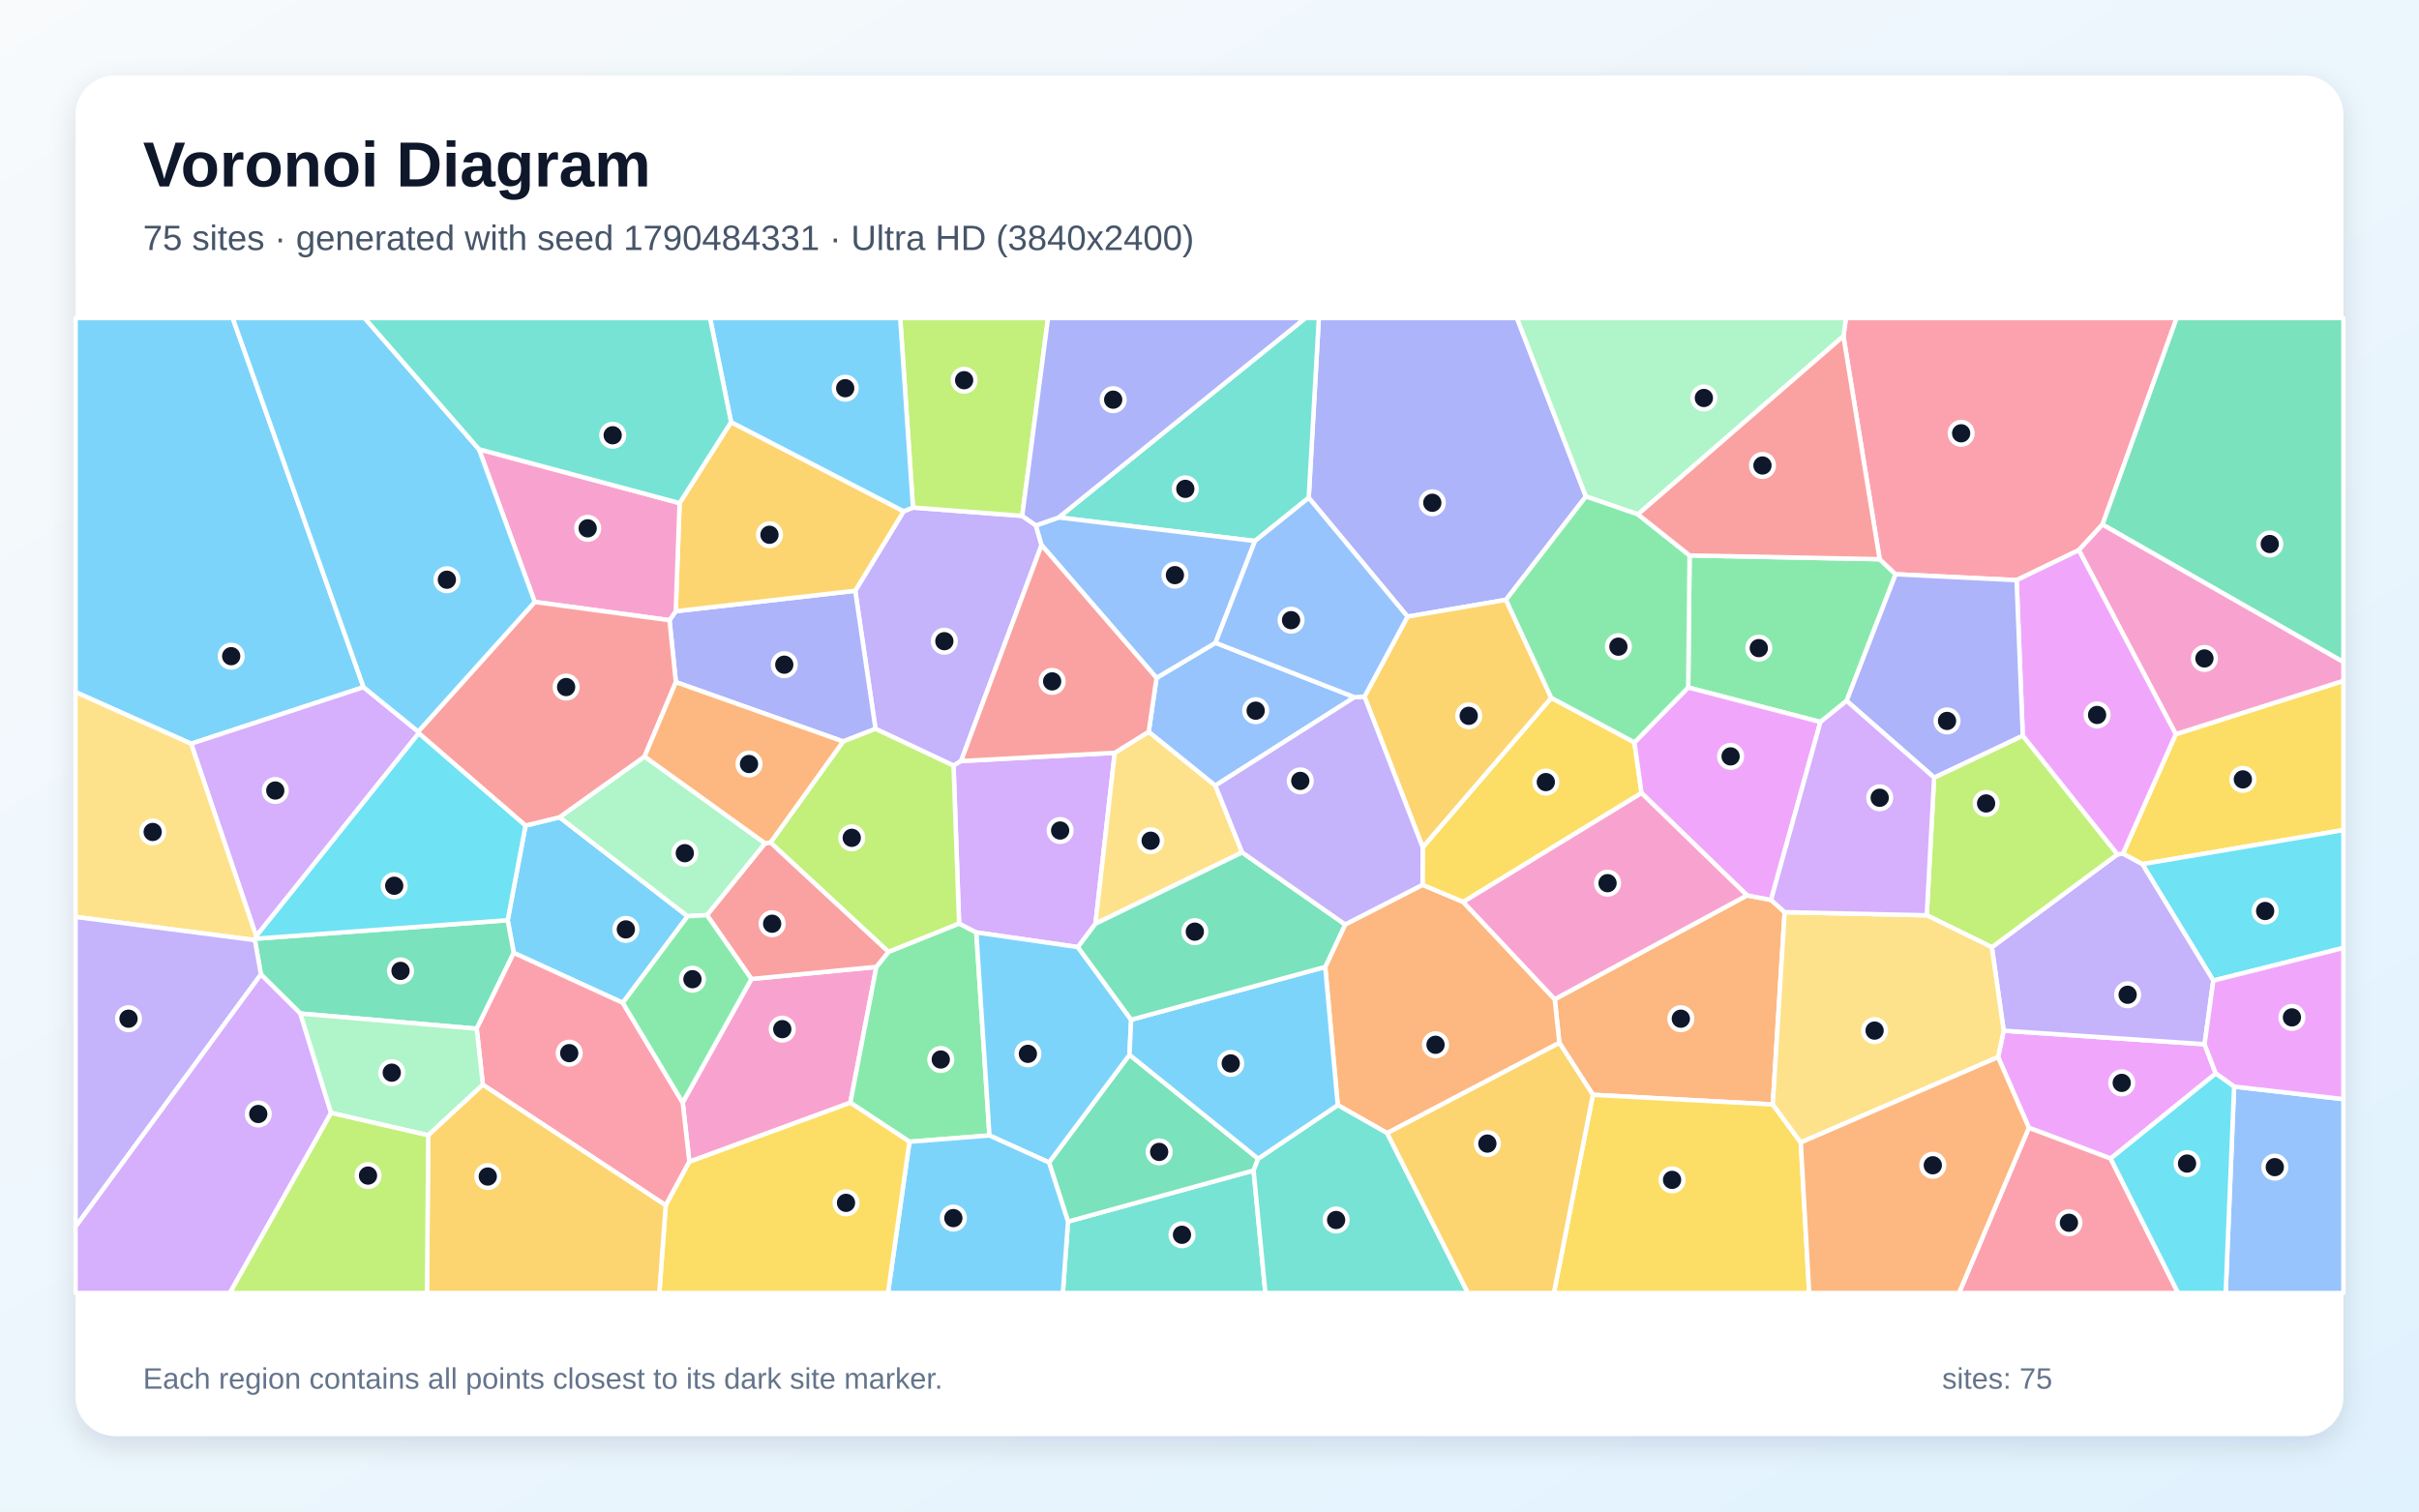
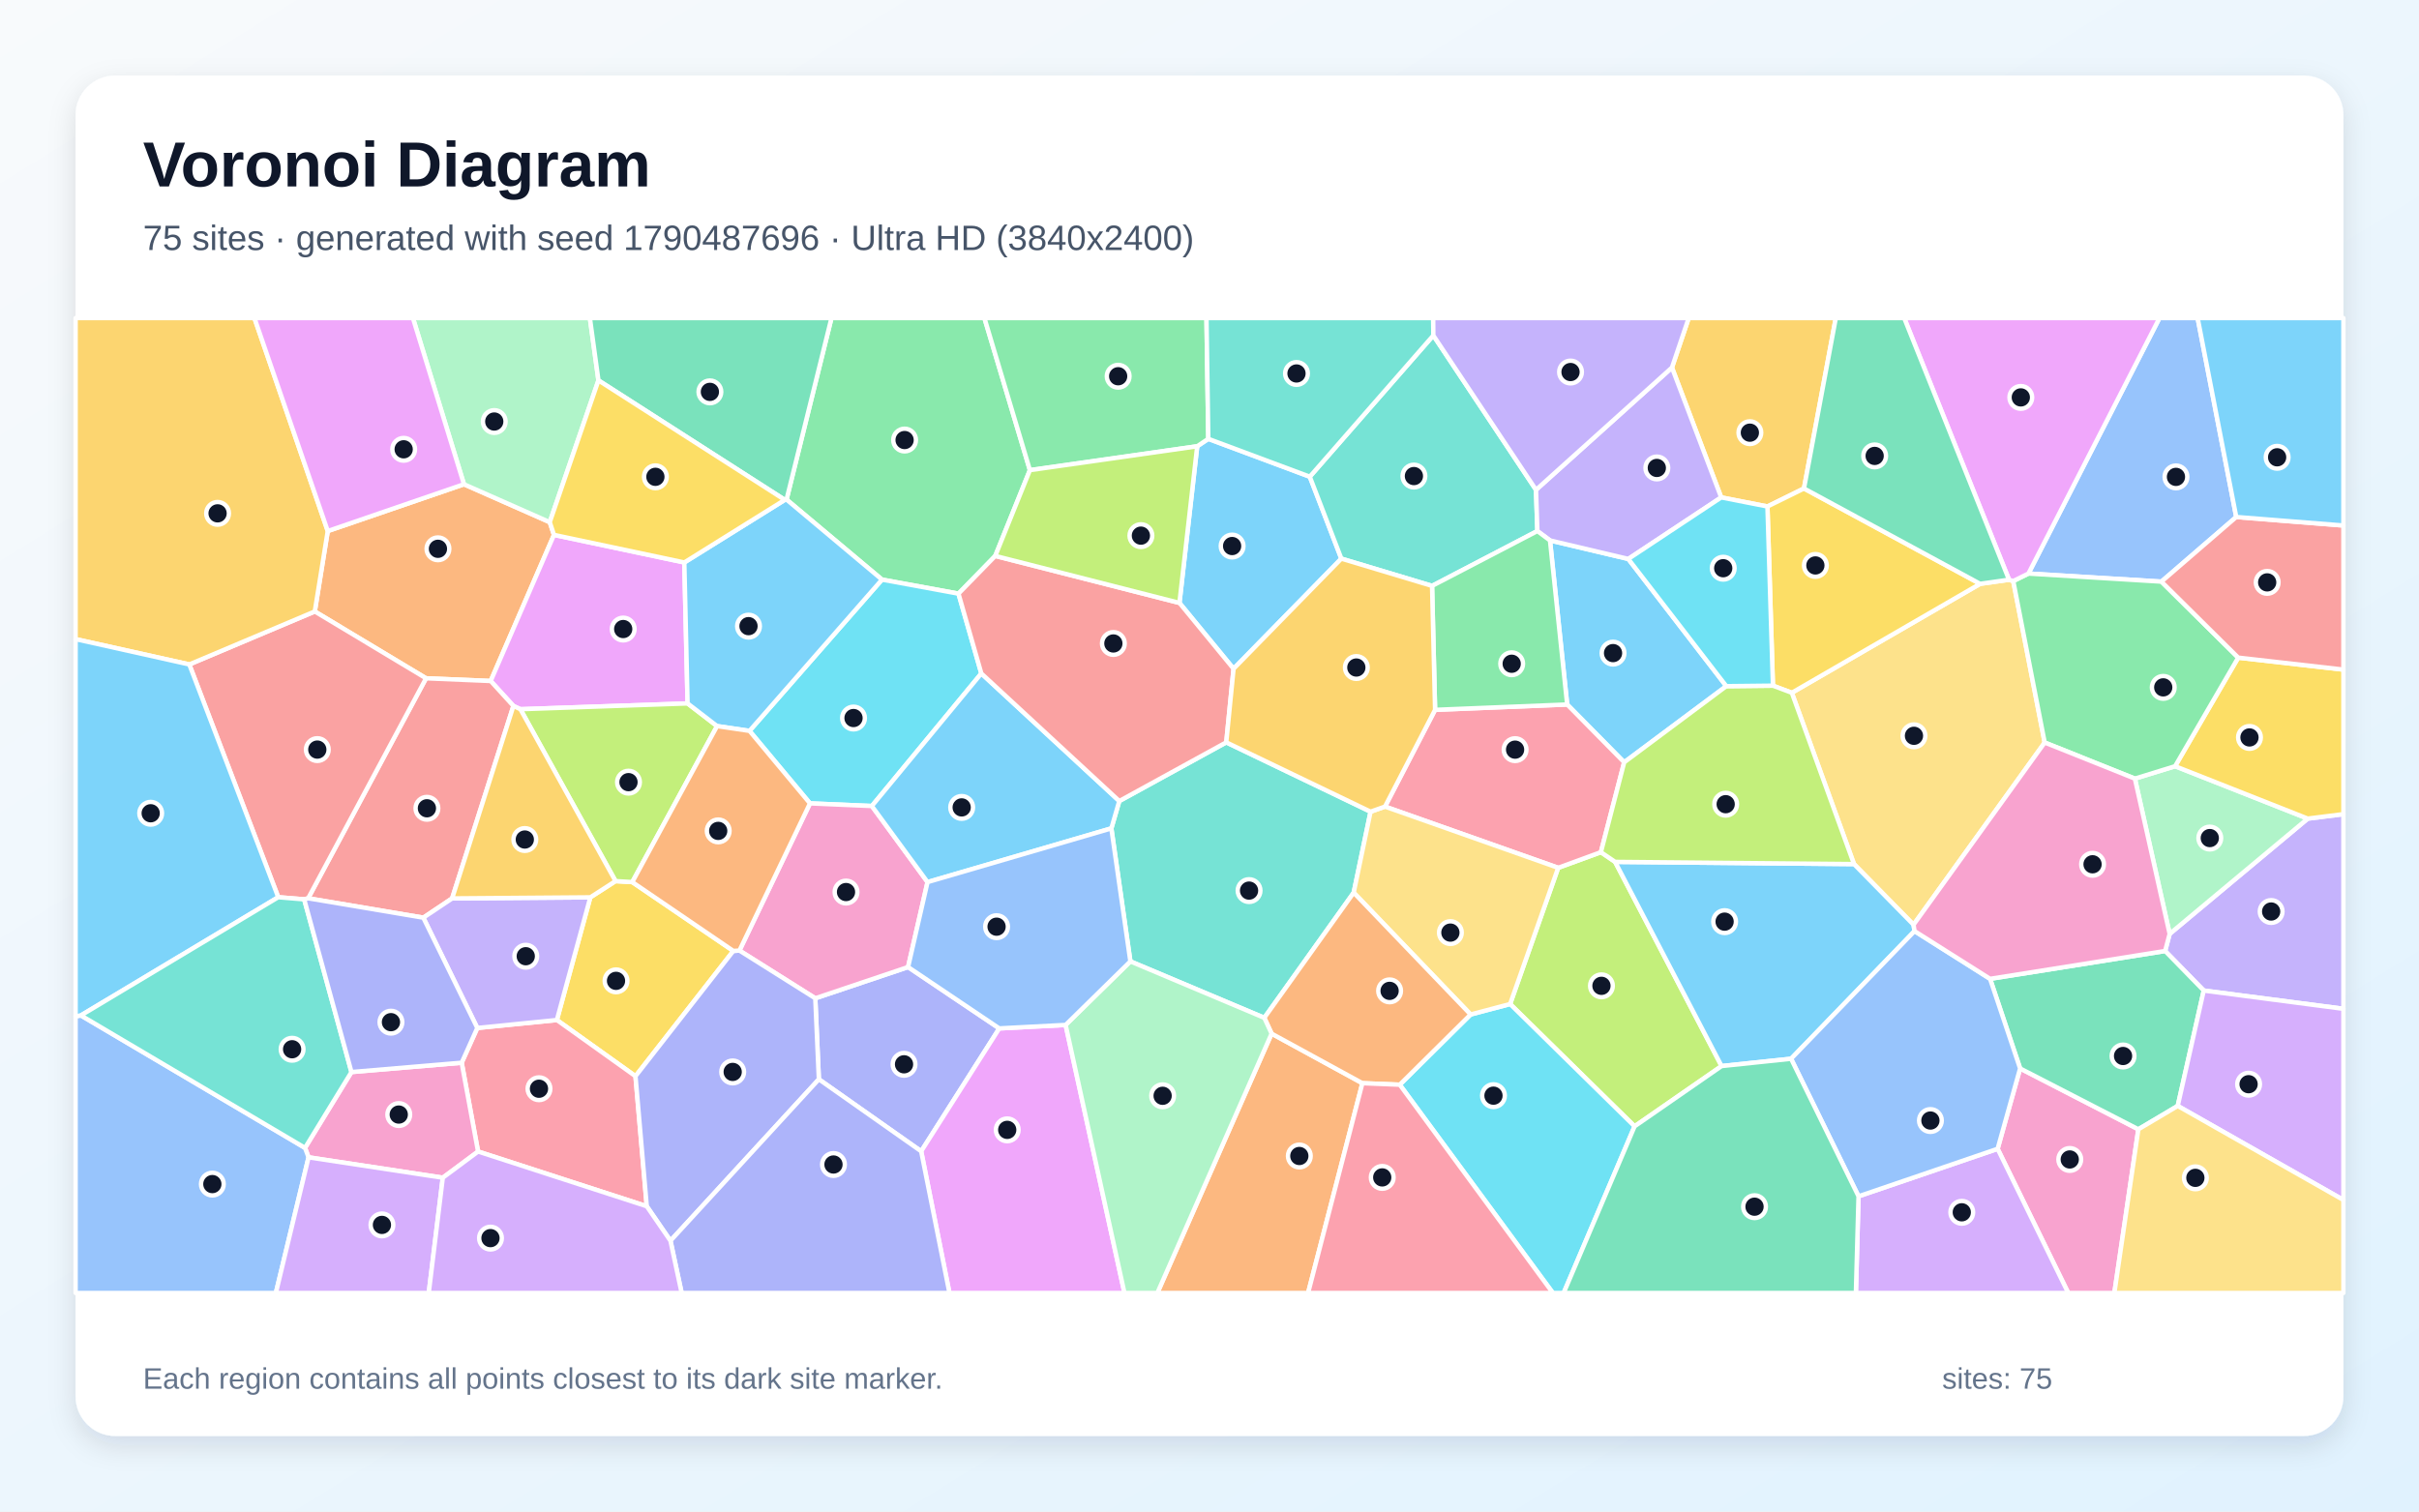
<svg xmlns="http://www.w3.org/2000/svg" width="3840" height="2400" viewBox="0 0 3840 2400" role="img" aria-labelledby="title description">
  <defs>
    <linearGradient id="background" x1="0" y1="0" x2="1" y2="1">
      <stop stop-color="#F8FAFC" />
      <stop offset="1" stop-color="#E0F2FE" />
    </linearGradient>
    <filter id="shadow" x="-5%" y="-5%" width="110%" height="110%">
      <feDropShadow dx="0" dy="15" stdDeviation="22" flood-color="#0F172A" flood-opacity=".12" />
    </filter>
  </defs>
  <rect width="3840" height="2400" fill="url(#background)" />
  <rect x="120" y="120" width="3600" height="2160" rx="63" fill="#FFFFFF" filter="url(#shadow)" />
  <g font-family="Arial, sans-serif">
    <text x="227" y="296" font-size="101" font-weight="700" fill="#0F172A">Voronoi Diagram</text>
-     <text x="227" y="397" font-size="56" fill="#475569">75 sites · generated with seed 1790484331 · Ultra HD (3840x2400)</text>
+     <text x="227" y="397" font-size="56" fill="#475569">75 sites · generated with seed 1790487696 · Ultra HD (3840x2400)</text>
  </g>
  <g stroke="#FFFFFF" stroke-width="7" stroke-linejoin="round">
-     <polygon points="988.6,1592.3 815.5,1513.0 805.9,1461.1 834.2,1310.9 888.2,1297.6 1091.6,1454.8" fill="#38BDF8" fill-opacity="0.65" />
-     <polygon points="1449.3,805.9 1622.7,819.1 1644.5,834.3 1653.4,865.5 1525.6,1208.4 1513.7,1215.7 1389.8,1157.3 1357.6,938.0 1434.5,811.8" fill="#A78BFA" fill-opacity="0.65" />
-     <polygon points="1094.3,1844.7 1083.7,1750.6 1192.8,1554.4 1391.2,1535.2 1349.9,1750.9" fill="#F472B6" fill-opacity="0.65" />
-     <polygon points="2833.0,1448.3 2814.2,1753.7 2528.6,1738.3 2475.4,1655.9 2468.0,1586.6 2773.3,1421.7 2811.4,1428.9" fill="#FB923C" fill-opacity="0.65" />
-     <polygon points="3400.8,1372.1 3369.9,1355.5 3453.9,1165.7 3720.0,1081.0 3720.0,1318.0" fill="#FACC15" fill-opacity="0.65" />
-     <polygon points="1443.7,1812.9 1349.9,1750.9 1391.2,1535.2 1410.5,1511.2 1522.5,1466.3 1549.8,1480.5 1570.7,1802.9" fill="#4ADE80" fill-opacity="0.65" />
-     <polygon points="1695.4,1939.6 1990.0,1858.5 2008.7,2053.0 1687.2,2053.0" fill="#2DD4BF" fill-opacity="0.65" />
-     <polygon points="3546.5,1725.3 3720.0,1745.2 3720.0,2053.0 3533.1,2053.0" fill="#60A5FA" fill-opacity="0.65" />
-     <polygon points="3350.5,1839.6 3220.7,1790.7 3171.8,1678.5 3180.7,1636.5 3499.6,1658.0 3517.4,1704.5" fill="#E879F9" fill-opacity="0.65" />
-     <polygon points="1997.2,1839.8 1990.0,1858.5 1695.4,1939.6 1665.2,1845.8 1793.0,1674.8" fill="#34D399" fill-opacity="0.65" />
-     <polygon points="1223.2,1337.6 1410.5,1511.2 1391.2,1535.2 1192.8,1554.4 1122.2,1453.0 1214.4,1338.9" fill="#F87171" fill-opacity="0.65" />
-     <polygon points="1338.4,1177.3 1072.9,1083.1 1062.8,984.8 1072.7,970.5 1357.6,938.0 1389.8,1157.3" fill="#818CF8" fill-opacity="0.65" />
-     <polygon points="1160.5,670.2 1434.5,811.8 1357.6,938.0 1072.7,970.5 1078.8,798.8" fill="#FBBF24" fill-opacity="0.65" />
-     <polygon points="1622.7,819.1 1449.3,805.9 1429.0,505.0 1663.7,505.0" fill="#A3E635" fill-opacity="0.65" />
-     <polygon points="1769.6,1195.3 1739.0,1466.7 1711.1,1503.8 1549.8,1480.5 1522.5,1466.3 1513.7,1215.7 1525.6,1208.4" fill="#C084FC" fill-opacity="0.65" />
-     <polygon points="3220.7,1790.7 3350.5,1839.6 3457.6,2053.0 3109.8,2053.0" fill="#FB7185" fill-opacity="0.65" />
-     <polygon points="3513.5,1557.0 3400.8,1372.1 3720.0,1318.0 3720.0,1505.1" fill="#22D3EE" fill-opacity="0.65" />
-     <polygon points="1023.2,1201.2 1214.4,1338.9 1122.2,1453.0 1091.6,1454.8 888.2,1297.6" fill="#86EFAC" fill-opacity="0.65" />
-     <polygon points="1823.5,1161.9 1929.3,1247.3 1971.8,1353.5 1739.0,1466.7 1769.6,1195.3" fill="#FCD34D" fill-opacity="0.65" />
-     <polygon points="1711.1,1503.8 1795.6,1619.1 1793.0,1674.8 1665.2,1845.8 1570.7,1802.9 1549.8,1480.5" fill="#38BDF8" fill-opacity="0.65" />
-     <polygon points="577.1,1091.1 303.4,1180.9 120.0,1099.0 120.0,505.0 369.4,505.0" fill="#38BDF8" fill-opacity="0.65" />
-     <polygon points="3499.6,1658.0 3180.7,1636.5 3161.9,1504.0 3361.3,1356.5 3369.9,1355.5 3400.8,1372.1 3513.5,1557.0" fill="#A78BFA" fill-opacity="0.65" />
-     <polygon points="1078.8,798.8 1072.7,970.5 1062.8,984.8 848.9,955.8 760.3,713.3" fill="#F472B6" fill-opacity="0.65" />
-     <polygon points="2202.0,1799.2 2123.6,1754.7 2103.7,1535.3 2135.4,1467.9 2258.2,1404.9 2322.8,1432.1 2468.0,1586.6 2475.4,1655.9" fill="#FB923C" fill-opacity="0.65" />
-     <polygon points="2258.4,1345.3 2462.5,1108.0 2594.6,1178.8 2605.8,1259.2 2322.8,1432.1 2258.2,1404.9" fill="#FACC15" fill-opacity="0.65" />
-     <polygon points="2682.1,881.9 2983.8,887.9 3009.2,911.8 2931.4,1112.8 2889.8,1146.4 2679.9,1091.6" fill="#4ADE80" fill-opacity="0.65" />
-     <polygon points="1990.0,1858.5 1997.2,1839.8 2123.6,1754.7 2202.0,1799.2 2330.2,2053.0 2008.7,2053.0" fill="#2DD4BF" fill-opacity="0.65" />
-     <polygon points="1835.9,1076.4 1929.5,1020.6 2150.1,1107.0 1929.3,1247.3 1823.5,1161.9" fill="#60A5FA" fill-opacity="0.65" />
-     <polygon points="2679.9,1091.6 2889.8,1146.4 2811.4,1428.9 2773.3,1421.7 2605.8,1259.2 2594.6,1178.8" fill="#E879F9" fill-opacity="0.65" />
-     <polygon points="756.7,1633.4 476.8,1609.3 414.2,1547.2 404.6,1492.7 405.8,1490.5 805.9,1461.1 815.5,1513.0" fill="#34D399" fill-opacity="0.65" />
-     <polygon points="848.9,955.8 1062.8,984.8 1072.9,1083.1 1023.2,1201.2 888.2,1297.6 834.2,1310.9 664.7,1164.3 663.8,1161.6" fill="#F87171" fill-opacity="0.65" />
-     <polygon points="2517.5,788.3 2390.6,952.4 2234.4,979.1 2077.5,790.4 2093.6,505.0 2408.1,505.0" fill="#818CF8" fill-opacity="0.65" />
-     <polygon points="2234.4,979.1 2390.6,952.4 2462.5,1108.0 2258.4,1345.3 2166.0,1106.1" fill="#FBBF24" fill-opacity="0.65" />
-     <polygon points="1522.5,1466.3 1410.5,1511.2 1223.2,1337.6 1338.4,1177.3 1389.8,1157.3 1513.7,1215.7" fill="#A3E635" fill-opacity="0.65" />
-     <polygon points="663.8,1161.6 664.7,1164.3 406.7,1486.5 303.4,1180.9 577.1,1091.1" fill="#C084FC" fill-opacity="0.65" />
-     <polygon points="3337.7,832.7 3300.0,873.5 3201.2,921.2 3009.2,911.8 2983.8,887.9 2926.3,533.7 2930.3,505.0 3455.3,505.0" fill="#FB7185" fill-opacity="0.65" />
-     <polygon points="405.8,1490.5 406.7,1486.5 664.7,1164.3 834.2,1310.9 805.9,1461.1" fill="#22D3EE" fill-opacity="0.65" />
-     <polygon points="2926.3,533.7 2600.1,816.7 2517.5,788.3 2408.1,505.0 2930.3,505.0" fill="#86EFAC" fill-opacity="0.65" />
-     <polygon points="406.7,1486.5 405.8,1490.5 404.6,1492.7 120.0,1455.9 120.0,1099.0 303.4,1180.9" fill="#FCD34D" fill-opacity="0.65" />
-     <polygon points="2103.7,1535.3 2123.6,1754.7 1997.2,1839.8 1793.0,1674.8 1795.6,1619.1" fill="#38BDF8" fill-opacity="0.65" />
-     <polygon points="760.3,713.3 848.9,955.8 663.8,1161.6 577.1,1091.1 369.4,505.0 578.8,505.0" fill="#38BDF8" fill-opacity="0.65" />
-     <polygon points="120.0,1947.8 120.0,1455.9 404.6,1492.7 414.2,1547.2" fill="#A78BFA" fill-opacity="0.65" />
-     <polygon points="3453.9,1165.7 3300.0,873.5 3337.7,832.7 3720.0,1051.0 3720.0,1081.0" fill="#F472B6" fill-opacity="0.65" />
-     <polygon points="1023.2,1201.2 1072.9,1083.1 1338.4,1177.3 1223.2,1337.6 1214.4,1338.9" fill="#FB923C" fill-opacity="0.65" />
-     <polygon points="2528.6,1738.3 2814.2,1753.7 2858.6,1814.0 2872.0,2053.0 2466.7,2053.0" fill="#FACC15" fill-opacity="0.65" />
-     <polygon points="2390.6,952.4 2517.5,788.3 2600.1,816.7 2682.1,881.9 2679.9,1091.6 2594.6,1178.8 2462.5,1108.0" fill="#4ADE80" fill-opacity="0.65" />
-     <polygon points="2077.5,790.4 1992.2,859.0 1680.6,821.6 2072.2,505.0 2093.6,505.0" fill="#2DD4BF" fill-opacity="0.65" />
-     <polygon points="1680.6,821.6 1992.2,859.0 1929.5,1020.6 1835.9,1076.4 1653.4,865.5 1644.5,834.3" fill="#60A5FA" fill-opacity="0.65" />
-     <polygon points="3546.5,1725.3 3517.4,1704.5 3499.6,1658.0 3513.5,1557.0 3720.0,1505.1 3720.0,1745.2" fill="#E879F9" fill-opacity="0.65" />
-     <polygon points="2135.4,1467.9 2103.7,1535.3 1795.6,1619.1 1711.1,1503.8 1739.0,1466.7 1971.8,1353.5" fill="#34D399" fill-opacity="0.65" />
-     <polygon points="1835.9,1076.4 1823.5,1161.9 1769.6,1195.3 1525.6,1208.4 1653.4,865.5" fill="#F87171" fill-opacity="0.65" />
-     <polygon points="1680.6,821.6 1644.5,834.3 1622.7,819.1 1663.7,505.0 2072.2,505.0" fill="#818CF8" fill-opacity="0.65" />
-     <polygon points="2202.0,1799.2 2475.4,1655.9 2528.6,1738.3 2466.7,2053.0 2330.2,2053.0" fill="#FBBF24" fill-opacity="0.65" />
-     <polygon points="3070.3,1234.6 3211.0,1168.0 3361.3,1356.5 3161.9,1504.0 3058.6,1453.3" fill="#A3E635" fill-opacity="0.65" />
-     <polygon points="120.0,1947.8 414.2,1547.2 476.8,1609.3 525.6,1767.1 364.9,2053.0 120.0,2053.0" fill="#C084FC" fill-opacity="0.65" />
-     <polygon points="766.5,1722.4 756.7,1633.4 815.5,1513.0 988.6,1592.3 1083.7,1750.6 1094.3,1844.7 1056.8,1913.9" fill="#FB7185" fill-opacity="0.65" />
-     <polygon points="3350.5,1839.6 3517.4,1704.5 3546.5,1725.3 3533.1,2053.0 3457.6,2053.0" fill="#22D3EE" fill-opacity="0.65" />
-     <polygon points="679.8,1802.6 525.6,1767.1 476.8,1609.3 756.7,1633.4 766.5,1722.4" fill="#86EFAC" fill-opacity="0.65" />
-     <polygon points="2858.6,1814.0 2814.2,1753.7 2833.0,1448.3 3058.6,1453.3 3161.9,1504.0 3180.7,1636.5 3171.8,1678.5" fill="#FCD34D" fill-opacity="0.65" />
-     <polygon points="1449.3,805.9 1434.5,811.8 1160.5,670.2 1127.1,505.0 1429.0,505.0" fill="#38BDF8" fill-opacity="0.65" />
-     <polygon points="1443.7,1812.9 1570.7,1802.9 1665.2,1845.8 1695.4,1939.6 1687.2,2053.0 1409.6,2053.0" fill="#38BDF8" fill-opacity="0.65" />
-     <polygon points="2150.1,1107.0 2166.0,1106.1 2258.4,1345.3 2258.2,1404.9 2135.4,1467.9 1971.8,1353.5 1929.3,1247.3" fill="#A78BFA" fill-opacity="0.65" />
-     <polygon points="2605.8,1259.2 2773.3,1421.7 2468.0,1586.6 2322.8,1432.1" fill="#F472B6" fill-opacity="0.65" />
-     <polygon points="2858.6,1814.0 3171.8,1678.5 3220.7,1790.7 3109.8,2053.0 2872.0,2053.0" fill="#FB923C" fill-opacity="0.65" />
-     <polygon points="1056.8,1913.9 1094.3,1844.7 1349.9,1750.9 1443.7,1812.9 1409.6,2053.0 1046.6,2053.0" fill="#FACC15" fill-opacity="0.65" />
-     <polygon points="988.6,1592.3 1091.6,1454.8 1122.2,1453.0 1192.8,1554.4 1083.7,1750.6" fill="#4ADE80" fill-opacity="0.65" />
-     <polygon points="1160.5,670.2 1078.8,798.8 760.3,713.3 578.8,505.0 1127.1,505.0" fill="#2DD4BF" fill-opacity="0.65" />
-     <polygon points="1992.2,859.0 2077.5,790.4 2234.4,979.1 2166.0,1106.1 2150.1,1107.0 1929.5,1020.6" fill="#60A5FA" fill-opacity="0.65" />
-     <polygon points="3201.2,921.2 3300.0,873.5 3453.9,1165.7 3369.9,1355.5 3361.3,1356.5 3211.0,1168.0" fill="#E879F9" fill-opacity="0.65" />
-     <polygon points="3337.7,832.7 3455.3,505.0 3720.0,505.0 3720.0,1051.0" fill="#34D399" fill-opacity="0.65" />
-     <polygon points="2600.1,816.7 2926.3,533.7 2983.8,887.9 2682.1,881.9" fill="#F87171" fill-opacity="0.65" />
-     <polygon points="3201.2,921.2 3211.0,1168.0 3070.3,1234.6 2931.4,1112.8 3009.2,911.8" fill="#818CF8" fill-opacity="0.65" />
-     <polygon points="679.8,1802.6 766.5,1722.4 1056.8,1913.9 1046.6,2053.0 677.8,2053.0" fill="#FBBF24" fill-opacity="0.65" />
-     <polygon points="525.6,1767.1 679.8,1802.6 677.8,2053.0 364.9,2053.0" fill="#A3E635" fill-opacity="0.65" />
-     <polygon points="2889.8,1146.4 2931.4,1112.8 3070.3,1234.6 3058.6,1453.3 2833.0,1448.3 2811.4,1428.9" fill="#C084FC" fill-opacity="0.65" />
+     <polygon points="2079.2,756.9 2129.3,887.0 1958.2,1061.9 1872.3,957.3 1900.5,708.6 1918.1,696.8" fill="#38BDF8" fill-opacity="0.65" />
+     <polygon points="3498.3,1572.8 3437.0,1510.0 3444.2,1482.8 3663.4,1299.8 3720.0,1292.7 3720.0,1601.8" fill="#A78BFA" fill-opacity="0.65" />
+     <polygon points="3171.1,1824.1 3206.8,1696.5 3394.5,1793.1 3356.4,2053.0 3283.2,2053.0" fill="#F472B6" fill-opacity="0.65" />
+     <polygon points="520.3,843.2 736.5,768.9 872.7,829.1 879.4,849.3 778.9,1081.3 676.3,1077.0 499.7,970.9" fill="#FB923C" fill-opacity="0.65" />
+     <polygon points="1164.1,1509.9 1008.8,1708.8 884.0,1619.6 937.1,1424.8 977.1,1399.0 1003.7,1400.6" fill="#FACC15" fill-opacity="0.65" />
+     <polygon points="1579.9,882.7 1521.5,942.6 1400.1,920.3 1248.6,793.2 1319.9,505.0 1562.7,505.0 1634.9,746.5" fill="#4ADE80" fill-opacity="0.65" />
+     <polygon points="2175.7,1288.8 2148.9,1417.3 2007.0,1616.1 1794.4,1526.5 1764.2,1315.3 1776.8,1271.9 1946.6,1178.7" fill="#2DD4BF" fill-opacity="0.65" />
+     <polygon points="3549.9,820.9 3431.1,923.5 3220.0,910.7 3428.0,505.0 3488.6,505.0" fill="#60A5FA" fill-opacity="0.65" />
+     <polygon points="1086.3,893.1 1091.5,1116.9 826.1,1126.1 815.0,1120.9 778.9,1081.3 879.4,849.3" fill="#E879F9" fill-opacity="0.65" />
+     <polygon points="3457.0,1756.0 3394.5,1793.1 3206.8,1696.5 3159.1,1554.2 3437.0,1510.0 3498.3,1572.8" fill="#34D399" fill-opacity="0.65" />
+     <polygon points="717.7,1426.5 672.0,1457.1 489.2,1426.3 676.3,1077.0 778.9,1081.3 815.0,1120.9" fill="#F87171" fill-opacity="0.65" />
+     <polygon points="1299.9,1713.7 1294.2,1585.1 1441.5,1535.5 1586.3,1632.9 1462.3,1828.0" fill="#818CF8" fill-opacity="0.65" />
+     <polygon points="2863.7,775.6 2805.7,804.2 2732.3,789.8 2654.1,583.6 2680.7,505.0 2914.2,505.0" fill="#FBBF24" fill-opacity="0.65" />
+     <polygon points="2594.8,1788.4 2397.2,1594.2 2473.5,1377.9 2541.3,1353.1 2563.9,1368.5 2732.9,1692.7" fill="#A3E635" fill-opacity="0.65" />
+     <polygon points="2950.3,1899.5 3171.1,1824.1 3283.2,2053.0 2946.1,2053.0" fill="#C084FC" fill-opacity="0.65" />
+     <polygon points="758.9,1828.4 732.9,1687.4 757.7,1632.2 884.0,1619.6 1008.8,1708.8 1026.7,1915.3" fill="#FB7185" fill-opacity="0.65" />
+     <polygon points="1557.8,1069.3 1384.0,1279.8 1285.8,1275.6 1189.8,1160.5 1400.1,920.3 1521.5,942.6" fill="#22D3EE" fill-opacity="0.65" />
+     <polygon points="950.0,604.0 872.7,829.1 736.5,768.9 655.5,505.0 936.4,505.0" fill="#86EFAC" fill-opacity="0.65" />
+     <polygon points="3189.2,920.5 3195.9,922.6 3245.8,1179.0 3037.6,1468.3 2943.1,1372.0 2844.4,1100.0 3143.3,927.0" fill="#FCD34D" fill-opacity="0.65" />
+     <polygon points="2460.5,858.1 2584.8,887.5 2740.4,1089.5 2578.3,1210.4 2487.8,1118.6" fill="#38BDF8" fill-opacity="0.65" />
+     <polygon points="3039.2,1478.4 2843.2,1681.1 2732.9,1692.7 2563.9,1368.5 2943.1,1372.0 3037.6,1468.3" fill="#38BDF8" fill-opacity="0.65" />
+     <polygon points="757.7,1632.2 672.0,1457.1 717.7,1426.5 937.1,1424.8 884.0,1619.6" fill="#A78BFA" fill-opacity="0.65" />
+     <polygon points="1472.4,1400.6 1441.5,1535.5 1294.2,1585.1 1173.8,1509.3 1285.8,1275.6 1384.0,1279.8" fill="#F472B6" fill-opacity="0.65" />
+     <polygon points="2018.6,1641.2 2162.7,1719.9 2076.5,2053.0 1837.2,2053.0" fill="#FB923C" fill-opacity="0.65" />
+     <polygon points="3143.3,927.0 2844.4,1100.0 2814.4,1088.7 2805.7,804.2 2863.7,775.6" fill="#FACC15" fill-opacity="0.65" />
+     <polygon points="1918.1,696.8 1900.5,708.6 1634.9,746.5 1562.7,505.0 1915.2,505.0" fill="#4ADE80" fill-opacity="0.65" />
+     <polygon points="2438.3,777.8 2440.5,843.2 2273.3,930.3 2129.3,887.0 2079.2,756.9 2275.3,532.6" fill="#2DD4BF" fill-opacity="0.65" />
+     <polygon points="2950.3,1899.5 2843.2,1681.1 3039.2,1478.4 3159.1,1554.2 3206.8,1696.5 3171.1,1824.1" fill="#60A5FA" fill-opacity="0.65" />
+     <polygon points="1462.3,1828.0 1586.3,1632.9 1691.6,1627.4 1785.0,2053.0 1507.2,2053.0" fill="#E879F9" fill-opacity="0.65" />
+     <polygon points="1248.6,793.2 1245.8,793.7 950.0,604.0 936.4,505.0 1319.9,505.0" fill="#34D399" fill-opacity="0.65" />
+     <polygon points="482.9,1428.0 441.7,1424.6 300.5,1055.0 499.7,970.9 676.3,1077.0 489.2,1426.3" fill="#F87171" fill-opacity="0.65" />
+     <polygon points="1064.3,1970.1 1026.7,1915.3 1008.8,1708.8 1164.1,1509.9 1173.8,1509.3 1294.2,1585.1 1299.9,1713.7" fill="#818CF8" fill-opacity="0.65" />
+     <polygon points="300.5,1055.0 120.0,1014.8 120.0,505.0 403.9,505.0 520.3,843.2 499.7,970.9" fill="#FBBF24" fill-opacity="0.65" />
+     <polygon points="1138.3,1152.9 1003.7,1400.6 977.1,1399.0 826.1,1126.1 1091.5,1116.9" fill="#A3E635" fill-opacity="0.65" />
+     <polygon points="3457.0,1756.0 3498.3,1572.8 3720.0,1601.8 3720.0,1905.3" fill="#C084FC" fill-opacity="0.65" />
+     <polygon points="2278.1,1127.1 2487.8,1118.6 2578.3,1210.4 2541.3,1353.1 2473.5,1377.9 2198.6,1280.7" fill="#FB7185" fill-opacity="0.65" />
+     <polygon points="2222.0,1722.3 2334.5,1610.8 2397.2,1594.2 2594.8,1788.4 2482.2,2053.0 2465.1,2053.0" fill="#22D3EE" fill-opacity="0.65" />
+     <polygon points="3389.0,1236.3 3452.8,1216.6 3663.4,1299.8 3444.2,1482.8" fill="#86EFAC" fill-opacity="0.65" />
+     <polygon points="2334.5,1610.8 2148.9,1417.3 2175.7,1288.8 2198.6,1280.7 2473.5,1377.9 2397.2,1594.2" fill="#FCD34D" fill-opacity="0.65" />
+     <polygon points="1189.8,1160.5 1138.3,1152.9 1091.5,1116.9 1086.3,893.1 1245.8,793.7 1248.6,793.2 1400.1,920.3" fill="#38BDF8" fill-opacity="0.65" />
+     <polygon points="1776.8,1271.9 1764.2,1315.3 1472.4,1400.6 1384.0,1279.8 1557.8,1069.3" fill="#38BDF8" fill-opacity="0.65" />
+     <polygon points="2654.1,583.6 2732.3,789.8 2584.8,887.5 2460.5,858.1 2440.5,843.2 2438.3,777.8" fill="#A78BFA" fill-opacity="0.65" />
+     <polygon points="702.9,1870.0 489.8,1837.6 484.2,1822.6 557.9,1702.2 732.9,1687.4 758.9,1828.4" fill="#F472B6" fill-opacity="0.65" />
+     <polygon points="2334.5,1610.8 2222.0,1722.3 2162.7,1719.9 2018.6,1641.2 2007.0,1616.1 2148.9,1417.3" fill="#FB923C" fill-opacity="0.65" />
+     <polygon points="3663.4,1299.8 3452.8,1216.6 3553.0,1044.2 3720.0,1063.2 3720.0,1292.7" fill="#FACC15" fill-opacity="0.65" />
+     <polygon points="3553.0,1044.2 3452.8,1216.6 3389.0,1236.3 3245.8,1179.0 3195.9,922.6 3220.0,910.7 3431.1,923.5" fill="#4ADE80" fill-opacity="0.65" />
+     <polygon points="2275.3,532.6 2079.2,756.9 1918.1,696.8 1915.2,505.0 2275.1,505.0" fill="#2DD4BF" fill-opacity="0.65" />
+     <polygon points="120.0,1613.7 128.4,1612.3 484.2,1822.6 489.8,1837.6 437.9,2053.0 120.0,2053.0" fill="#60A5FA" fill-opacity="0.65" />
+     <polygon points="3220.0,910.7 3195.9,922.6 3189.2,920.5 3022.8,505.0 3428.0,505.0" fill="#E879F9" fill-opacity="0.65" />
+     <polygon points="3189.2,920.5 3143.3,927.0 2863.7,775.6 2914.2,505.0 3022.8,505.0" fill="#34D399" fill-opacity="0.65" />
+     <polygon points="3553.0,1044.2 3431.1,923.5 3549.9,820.9 3720.0,834.4 3720.0,1063.2" fill="#F87171" fill-opacity="0.65" />
+     <polygon points="1064.3,1970.1 1299.9,1713.7 1462.3,1828.0 1507.2,2053.0 1082.1,2053.0" fill="#818CF8" fill-opacity="0.65" />
+     <polygon points="717.7,1426.5 815.0,1120.9 826.1,1126.1 977.1,1399.0 937.1,1424.8" fill="#FBBF24" fill-opacity="0.65" />
+     <polygon points="2563.9,1368.5 2541.3,1353.1 2578.3,1210.4 2740.4,1089.5 2814.4,1088.7 2844.4,1100.0 2943.1,1372.0" fill="#A3E635" fill-opacity="0.65" />
+     <polygon points="489.8,1837.6 702.9,1870.0 680.6,2053.0 437.9,2053.0" fill="#C084FC" fill-opacity="0.65" />
+     <polygon points="2162.7,1719.9 2222.0,1722.3 2465.1,2053.0 2076.5,2053.0" fill="#FB7185" fill-opacity="0.65" />
+     <polygon points="2814.4,1088.7 2740.4,1089.5 2584.8,887.5 2732.3,789.8 2805.7,804.2" fill="#22D3EE" fill-opacity="0.65" />
+     <polygon points="1691.6,1627.4 1794.4,1526.5 2007.0,1616.1 2018.6,1641.2 1837.2,2053.0 1785.0,2053.0" fill="#86EFAC" fill-opacity="0.65" />
+     <polygon points="3394.5,1793.1 3457.0,1756.0 3720.0,1905.3 3720.0,2053.0 3356.4,2053.0" fill="#FCD34D" fill-opacity="0.65" />
+     <polygon points="3549.9,820.9 3488.6,505.0 3720.0,505.0 3720.0,834.4" fill="#38BDF8" fill-opacity="0.65" />
+     <polygon points="128.4,1612.3 120.0,1613.7 120.0,1014.8 300.5,1055.0 441.7,1424.6" fill="#38BDF8" fill-opacity="0.65" />
+     <polygon points="2654.1,583.6 2438.3,777.8 2275.3,532.6 2275.1,505.0 2680.7,505.0" fill="#A78BFA" fill-opacity="0.65" />
+     <polygon points="3159.1,1554.2 3039.2,1478.4 3037.6,1468.3 3245.8,1179.0 3389.0,1236.3 3444.2,1482.8 3437.0,1510.0" fill="#F472B6" fill-opacity="0.65" />
+     <polygon points="1138.3,1152.9 1189.8,1160.5 1285.8,1275.6 1173.8,1509.3 1164.1,1509.9 1003.7,1400.6" fill="#FB923C" fill-opacity="0.65" />
+     <polygon points="1245.8,793.7 1086.3,893.1 879.4,849.3 872.7,829.1 950.0,604.0" fill="#FACC15" fill-opacity="0.65" />
+     <polygon points="2273.3,930.3 2440.5,843.2 2460.5,858.1 2487.8,1118.6 2278.1,1127.1" fill="#4ADE80" fill-opacity="0.65" />
+     <polygon points="128.4,1612.3 441.7,1424.6 482.9,1428.0 557.9,1702.2 484.2,1822.6" fill="#2DD4BF" fill-opacity="0.65" />
+     <polygon points="1691.6,1627.4 1586.3,1632.9 1441.5,1535.5 1472.4,1400.6 1764.2,1315.3 1794.4,1526.5" fill="#60A5FA" fill-opacity="0.65" />
+     <polygon points="736.5,768.9 520.3,843.2 403.9,505.0 655.5,505.0" fill="#E879F9" fill-opacity="0.65" />
+     <polygon points="2594.8,1788.4 2732.9,1692.7 2843.2,1681.1 2950.3,1899.5 2946.1,2053.0 2482.2,2053.0" fill="#34D399" fill-opacity="0.65" />
+     <polygon points="1946.6,1178.7 1776.8,1271.9 1557.8,1069.3 1521.5,942.6 1579.9,882.7 1872.3,957.3 1958.2,1061.9" fill="#F87171" fill-opacity="0.65" />
+     <polygon points="557.9,1702.2 482.9,1428.0 489.2,1426.3 672.0,1457.1 757.7,1632.2 732.9,1687.4" fill="#818CF8" fill-opacity="0.65" />
+     <polygon points="2273.3,930.3 2278.1,1127.1 2198.6,1280.7 2175.7,1288.8 1946.6,1178.7 1958.2,1061.9 2129.3,887.0" fill="#FBBF24" fill-opacity="0.65" />
+     <polygon points="1579.9,882.7 1634.9,746.5 1900.5,708.6 1872.3,957.3" fill="#A3E635" fill-opacity="0.65" />
+     <polygon points="702.9,1870.0 758.9,1828.4 1026.7,1915.3 1064.3,1970.1 1082.1,2053.0 680.6,2053.0" fill="#C084FC" fill-opacity="0.65" />
  </g>
  <g>
-     <circle cx="993.5" cy="1475.7" r="18" fill="#0F172A" stroke="#FFFFFF" stroke-width="7" />
-     <circle cx="1499.1" cy="1018.1" r="18" fill="#0F172A" stroke="#FFFFFF" stroke-width="7" />
-     <circle cx="1241.8" cy="1634.1" r="18" fill="#0F172A" stroke="#FFFFFF" stroke-width="7" />
-     <circle cx="2668.2" cy="1617.5" r="18" fill="#0F172A" stroke="#FFFFFF" stroke-width="7" />
-     <circle cx="3560.4" cy="1237.5" r="18" fill="#0F172A" stroke="#FFFFFF" stroke-width="7" />
-     <circle cx="1493.4" cy="1682.3" r="18" fill="#0F172A" stroke="#FFFFFF" stroke-width="7" />
-     <circle cx="1876.3" cy="1960.6" r="18" fill="#0F172A" stroke="#FFFFFF" stroke-width="7" />
-     <circle cx="3611.1" cy="1853.2" r="18" fill="#0F172A" stroke="#FFFFFF" stroke-width="7" />
-     <circle cx="3368.1" cy="1719.4" r="18" fill="#0F172A" stroke="#FFFFFF" stroke-width="7" />
-     <circle cx="1840.1" cy="1829.0" r="18" fill="#0F172A" stroke="#FFFFFF" stroke-width="7" />
-     <circle cx="1225.7" cy="1466.7" r="18" fill="#0F172A" stroke="#FFFFFF" stroke-width="7" />
-     <circle cx="1245.0" cy="1055.4" r="18" fill="#0F172A" stroke="#FFFFFF" stroke-width="7" />
-     <circle cx="1221.5" cy="849.1" r="18" fill="#0F172A" stroke="#FFFFFF" stroke-width="7" />
-     <circle cx="1530.5" cy="603.7" r="18" fill="#0F172A" stroke="#FFFFFF" stroke-width="7" />
-     <circle cx="1682.9" cy="1318.7" r="18" fill="#0F172A" stroke="#FFFFFF" stroke-width="7" />
-     <circle cx="3284.3" cy="1941.5" r="18" fill="#0F172A" stroke="#FFFFFF" stroke-width="7" />
-     <circle cx="3595.8" cy="1446.5" r="18" fill="#0F172A" stroke="#FFFFFF" stroke-width="7" />
-     <circle cx="1087.1" cy="1354.7" r="18" fill="#0F172A" stroke="#FFFFFF" stroke-width="7" />
-     <circle cx="1826.6" cy="1334.9" r="18" fill="#0F172A" stroke="#FFFFFF" stroke-width="7" />
-     <circle cx="1631.7" cy="1673.3" r="18" fill="#0F172A" stroke="#FFFFFF" stroke-width="7" />
-     <circle cx="367.0" cy="1041.9" r="18" fill="#0F172A" stroke="#FFFFFF" stroke-width="7" />
-     <circle cx="3377.5" cy="1579.5" r="18" fill="#0F172A" stroke="#FFFFFF" stroke-width="7" />
-     <circle cx="932.9" cy="838.9" r="18" fill="#0F172A" stroke="#FFFFFF" stroke-width="7" />
-     <circle cx="2278.8" cy="1658.9" r="18" fill="#0F172A" stroke="#FFFFFF" stroke-width="7" />
-     <circle cx="2453.9" cy="1241.8" r="18" fill="#0F172A" stroke="#FFFFFF" stroke-width="7" />
-     <circle cx="2792.0" cy="1029.1" r="18" fill="#0F172A" stroke="#FFFFFF" stroke-width="7" />
-     <circle cx="2121.0" cy="1937.1" r="18" fill="#0F172A" stroke="#FFFFFF" stroke-width="7" />
-     <circle cx="1993.3" cy="1128.4" r="18" fill="#0F172A" stroke="#FFFFFF" stroke-width="7" />
-     <circle cx="2747.2" cy="1201.0" r="18" fill="#0F172A" stroke="#FFFFFF" stroke-width="7" />
-     <circle cx="635.8" cy="1541.6" r="18" fill="#0F172A" stroke="#FFFFFF" stroke-width="7" />
-     <circle cx="898.7" cy="1090.9" r="18" fill="#0F172A" stroke="#FFFFFF" stroke-width="7" />
-     <circle cx="2273.7" cy="798.3" r="18" fill="#0F172A" stroke="#FFFFFF" stroke-width="7" />
-     <circle cx="2331.5" cy="1136.6" r="18" fill="#0F172A" stroke="#FFFFFF" stroke-width="7" />
-     <circle cx="1352.1" cy="1330.3" r="18" fill="#0F172A" stroke="#FFFFFF" stroke-width="7" />
-     <circle cx="437.0" cy="1255.2" r="18" fill="#0F172A" stroke="#FFFFFF" stroke-width="7" />
-     <circle cx="3113.2" cy="688.0" r="18" fill="#0F172A" stroke="#FFFFFF" stroke-width="7" />
-     <circle cx="625.8" cy="1406.4" r="18" fill="#0F172A" stroke="#FFFFFF" stroke-width="7" />
-     <circle cx="2704.8" cy="631.9" r="18" fill="#0F172A" stroke="#FFFFFF" stroke-width="7" />
-     <circle cx="242.4" cy="1321.0" r="18" fill="#0F172A" stroke="#FFFFFF" stroke-width="7" />
-     <circle cx="1953.7" cy="1688.5" r="18" fill="#0F172A" stroke="#FFFFFF" stroke-width="7" />
-     <circle cx="709.4" cy="920.5" r="18" fill="#0F172A" stroke="#FFFFFF" stroke-width="7" />
-     <circle cx="204.0" cy="1617.5" r="18" fill="#0F172A" stroke="#FFFFFF" stroke-width="7" />
-     <circle cx="3499.4" cy="1045.5" r="18" fill="#0F172A" stroke="#FFFFFF" stroke-width="7" />
-     <circle cx="1189.0" cy="1213.1" r="18" fill="#0F172A" stroke="#FFFFFF" stroke-width="7" />
-     <circle cx="2654.3" cy="1873.4" r="18" fill="#0F172A" stroke="#FFFFFF" stroke-width="7" />
-     <circle cx="2569.1" cy="1026.8" r="18" fill="#0F172A" stroke="#FFFFFF" stroke-width="7" />
-     <circle cx="1881.6" cy="776.2" r="18" fill="#0F172A" stroke="#FFFFFF" stroke-width="7" />
-     <circle cx="1865.1" cy="913.2" r="18" fill="#0F172A" stroke="#FFFFFF" stroke-width="7" />
-     <circle cx="3638.3" cy="1615.4" r="18" fill="#0F172A" stroke="#FFFFFF" stroke-width="7" />
-     <circle cx="1896.7" cy="1479.3" r="18" fill="#0F172A" stroke="#FFFFFF" stroke-width="7" />
-     <circle cx="1670.2" cy="1081.9" r="18" fill="#0F172A" stroke="#FFFFFF" stroke-width="7" />
-     <circle cx="1767.1" cy="634.6" r="18" fill="#0F172A" stroke="#FFFFFF" stroke-width="7" />
-     <circle cx="2361.1" cy="1815.8" r="18" fill="#0F172A" stroke="#FFFFFF" stroke-width="7" />
-     <circle cx="3152.8" cy="1275.7" r="18" fill="#0F172A" stroke="#FFFFFF" stroke-width="7" />
-     <circle cx="410.0" cy="1768.8" r="18" fill="#0F172A" stroke="#FFFFFF" stroke-width="7" />
-     <circle cx="903.6" cy="1672.2" r="18" fill="#0F172A" stroke="#FFFFFF" stroke-width="7" />
-     <circle cx="3471.8" cy="1847.5" r="18" fill="#0F172A" stroke="#FFFFFF" stroke-width="7" />
-     <circle cx="621.9" cy="1703.2" r="18" fill="#0F172A" stroke="#FFFFFF" stroke-width="7" />
-     <circle cx="2975.8" cy="1636.4" r="18" fill="#0F172A" stroke="#FFFFFF" stroke-width="7" />
-     <circle cx="1341.7" cy="616.4" r="18" fill="#0F172A" stroke="#FFFFFF" stroke-width="7" />
-     <circle cx="1513.4" cy="1934.1" r="18" fill="#0F172A" stroke="#FFFFFF" stroke-width="7" />
-     <circle cx="2064.1" cy="1239.9" r="18" fill="#0F172A" stroke="#FFFFFF" stroke-width="7" />
-     <circle cx="2551.9" cy="1402.3" r="18" fill="#0F172A" stroke="#FFFFFF" stroke-width="7" />
-     <circle cx="3068.2" cy="1850.2" r="18" fill="#0F172A" stroke="#FFFFFF" stroke-width="7" />
-     <circle cx="1343.0" cy="1909.9" r="18" fill="#0F172A" stroke="#FFFFFF" stroke-width="7" />
-     <circle cx="1099.2" cy="1554.8" r="18" fill="#0F172A" stroke="#FFFFFF" stroke-width="7" />
-     <circle cx="972.6" cy="691.1" r="18" fill="#0F172A" stroke="#FFFFFF" stroke-width="7" />
-     <circle cx="2049.5" cy="984.7" r="18" fill="#0F172A" stroke="#FFFFFF" stroke-width="7" />
-     <circle cx="3329.0" cy="1135.2" r="18" fill="#0F172A" stroke="#FFFFFF" stroke-width="7" />
-     <circle cx="3603.1" cy="863.8" r="18" fill="#0F172A" stroke="#FFFFFF" stroke-width="7" />
-     <circle cx="2797.8" cy="739.1" r="18" fill="#0F172A" stroke="#FFFFFF" stroke-width="7" />
-     <circle cx="3090.8" cy="1144.7" r="18" fill="#0F172A" stroke="#FFFFFF" stroke-width="7" />
-     <circle cx="774.3" cy="1868.1" r="18" fill="#0F172A" stroke="#FFFFFF" stroke-width="7" />
-     <circle cx="584.2" cy="1866.6" r="18" fill="#0F172A" stroke="#FFFFFF" stroke-width="7" />
-     <circle cx="2983.9" cy="1266.7" r="18" fill="#0F172A" stroke="#FFFFFF" stroke-width="7" />
+     <circle cx="1955.9" cy="867.0" r="18" fill="#0F172A" stroke="#FFFFFF" stroke-width="7" />
+     <circle cx="3605.3" cy="1447.3" r="18" fill="#0F172A" stroke="#FFFFFF" stroke-width="7" />
+     <circle cx="3285.6" cy="1841.0" r="18" fill="#0F172A" stroke="#FFFFFF" stroke-width="7" />
+     <circle cx="695.2" cy="871.4" r="18" fill="#0F172A" stroke="#FFFFFF" stroke-width="7" />
+     <circle cx="977.9" cy="1557.4" r="18" fill="#0F172A" stroke="#FFFFFF" stroke-width="7" />
+     <circle cx="1436.0" cy="698.7" r="18" fill="#0F172A" stroke="#FFFFFF" stroke-width="7" />
+     <circle cx="1982.8" cy="1414.1" r="18" fill="#0F172A" stroke="#FFFFFF" stroke-width="7" />
+     <circle cx="3454.2" cy="757.2" r="18" fill="#0F172A" stroke="#FFFFFF" stroke-width="7" />
+     <circle cx="989.3" cy="998.8" r="18" fill="#0F172A" stroke="#FFFFFF" stroke-width="7" />
+     <circle cx="3370.2" cy="1676.7" r="18" fill="#0F172A" stroke="#FFFFFF" stroke-width="7" />
+     <circle cx="677.7" cy="1283.4" r="18" fill="#0F172A" stroke="#FFFFFF" stroke-width="7" />
+     <circle cx="1435.1" cy="1689.9" r="18" fill="#0F172A" stroke="#FFFFFF" stroke-width="7" />
+     <circle cx="2777.8" cy="687.0" r="18" fill="#0F172A" stroke="#FFFFFF" stroke-width="7" />
+     <circle cx="2542.2" cy="1565.3" r="18" fill="#0F172A" stroke="#FFFFFF" stroke-width="7" />
+     <circle cx="3114.2" cy="1924.9" r="18" fill="#0F172A" stroke="#FFFFFF" stroke-width="7" />
+     <circle cx="855.6" cy="1728.7" r="18" fill="#0F172A" stroke="#FFFFFF" stroke-width="7" />
+     <circle cx="1354.9" cy="1140.1" r="18" fill="#0F172A" stroke="#FFFFFF" stroke-width="7" />
+     <circle cx="784.6" cy="669.3" r="18" fill="#0F172A" stroke="#FFFFFF" stroke-width="7" />
+     <circle cx="3038.3" cy="1168.3" r="18" fill="#0F172A" stroke="#FFFFFF" stroke-width="7" />
+     <circle cx="2560.6" cy="1037.0" r="18" fill="#0F172A" stroke="#FFFFFF" stroke-width="7" />
+     <circle cx="2737.7" cy="1463.4" r="18" fill="#0F172A" stroke="#FFFFFF" stroke-width="7" />
+     <circle cx="834.6" cy="1518.3" r="18" fill="#0F172A" stroke="#FFFFFF" stroke-width="7" />
+     <circle cx="1343.0" cy="1416.4" r="18" fill="#0F172A" stroke="#FFFFFF" stroke-width="7" />
+     <circle cx="2062.6" cy="1835.5" r="18" fill="#0F172A" stroke="#FFFFFF" stroke-width="7" />
+     <circle cx="2881.8" cy="897.8" r="18" fill="#0F172A" stroke="#FFFFFF" stroke-width="7" />
+     <circle cx="1775.0" cy="597.4" r="18" fill="#0F172A" stroke="#FFFFFF" stroke-width="7" />
+     <circle cx="2244.5" cy="755.9" r="18" fill="#0F172A" stroke="#FFFFFF" stroke-width="7" />
+     <circle cx="3064.4" cy="1779.2" r="18" fill="#0F172A" stroke="#FFFFFF" stroke-width="7" />
+     <circle cx="1598.9" cy="1794.0" r="18" fill="#0F172A" stroke="#FFFFFF" stroke-width="7" />
+     <circle cx="1126.9" cy="622.2" r="18" fill="#0F172A" stroke="#FFFFFF" stroke-width="7" />
+     <circle cx="503.7" cy="1190.2" r="18" fill="#0F172A" stroke="#FFFFFF" stroke-width="7" />
+     <circle cx="1163.1" cy="1702.0" r="18" fill="#0F172A" stroke="#FFFFFF" stroke-width="7" />
+     <circle cx="345.4" cy="815.1" r="18" fill="#0F172A" stroke="#FFFFFF" stroke-width="7" />
+     <circle cx="997.7" cy="1241.9" r="18" fill="#0F172A" stroke="#FFFFFF" stroke-width="7" />
+     <circle cx="3569.5" cy="1721.5" r="18" fill="#0F172A" stroke="#FFFFFF" stroke-width="7" />
+     <circle cx="2405.1" cy="1190.3" r="18" fill="#0F172A" stroke="#FFFFFF" stroke-width="7" />
+     <circle cx="2370.8" cy="1739.7" r="18" fill="#0F172A" stroke="#FFFFFF" stroke-width="7" />
+     <circle cx="3507.9" cy="1330.7" r="18" fill="#0F172A" stroke="#FFFFFF" stroke-width="7" />
+     <circle cx="2302.4" cy="1480.8" r="18" fill="#0F172A" stroke="#FFFFFF" stroke-width="7" />
+     <circle cx="1188.2" cy="994.2" r="18" fill="#0F172A" stroke="#FFFFFF" stroke-width="7" />
+     <circle cx="1526.6" cy="1282.0" r="18" fill="#0F172A" stroke="#FFFFFF" stroke-width="7" />
+     <circle cx="2630.1" cy="743.0" r="18" fill="#0F172A" stroke="#FFFFFF" stroke-width="7" />
+     <circle cx="633.0" cy="1769.7" r="18" fill="#0F172A" stroke="#FFFFFF" stroke-width="7" />
+     <circle cx="2205.9" cy="1573.3" r="18" fill="#0F172A" stroke="#FFFFFF" stroke-width="7" />
+     <circle cx="3570.9" cy="1170.9" r="18" fill="#0F172A" stroke="#FFFFFF" stroke-width="7" />
+     <circle cx="3434.0" cy="1091.4" r="18" fill="#0F172A" stroke="#FFFFFF" stroke-width="7" />
+     <circle cx="2058.1" cy="593.0" r="18" fill="#0F172A" stroke="#FFFFFF" stroke-width="7" />
+     <circle cx="337.1" cy="1880.1" r="18" fill="#0F172A" stroke="#FFFFFF" stroke-width="7" />
+     <circle cx="3207.9" cy="631.0" r="18" fill="#0F172A" stroke="#FFFFFF" stroke-width="7" />
+     <circle cx="2975.9" cy="723.9" r="18" fill="#0F172A" stroke="#FFFFFF" stroke-width="7" />
+     <circle cx="3599.0" cy="924.7" r="18" fill="#0F172A" stroke="#FFFFFF" stroke-width="7" />
+     <circle cx="1323.1" cy="1849.0" r="18" fill="#0F172A" stroke="#FFFFFF" stroke-width="7" />
+     <circle cx="833.1" cy="1333.0" r="18" fill="#0F172A" stroke="#FFFFFF" stroke-width="7" />
+     <circle cx="2739.4" cy="1276.9" r="18" fill="#0F172A" stroke="#FFFFFF" stroke-width="7" />
+     <circle cx="606.3" cy="1944.9" r="18" fill="#0F172A" stroke="#FFFFFF" stroke-width="7" />
+     <circle cx="2194.2" cy="1869.5" r="18" fill="#0F172A" stroke="#FFFFFF" stroke-width="7" />
+     <circle cx="2735.5" cy="902.2" r="18" fill="#0F172A" stroke="#FFFFFF" stroke-width="7" />
+     <circle cx="1845.6" cy="1739.9" r="18" fill="#0F172A" stroke="#FFFFFF" stroke-width="7" />
+     <circle cx="3485.0" cy="1870.2" r="18" fill="#0F172A" stroke="#FFFFFF" stroke-width="7" />
+     <circle cx="3614.8" cy="726.1" r="18" fill="#0F172A" stroke="#FFFFFF" stroke-width="7" />
+     <circle cx="239.2" cy="1291.3" r="18" fill="#0F172A" stroke="#FFFFFF" stroke-width="7" />
+     <circle cx="2493.1" cy="590.7" r="18" fill="#0F172A" stroke="#FFFFFF" stroke-width="7" />
+     <circle cx="3321.8" cy="1372.3" r="18" fill="#0F172A" stroke="#FFFFFF" stroke-width="7" />
+     <circle cx="1140.1" cy="1319.3" r="18" fill="#0F172A" stroke="#FFFFFF" stroke-width="7" />
+     <circle cx="1040.4" cy="757.1" r="18" fill="#0F172A" stroke="#FFFFFF" stroke-width="7" />
+     <circle cx="2399.7" cy="1053.9" r="18" fill="#0F172A" stroke="#FFFFFF" stroke-width="7" />
+     <circle cx="463.7" cy="1666.0" r="18" fill="#0F172A" stroke="#FFFFFF" stroke-width="7" />
+     <circle cx="1582.0" cy="1471.4" r="18" fill="#0F172A" stroke="#FFFFFF" stroke-width="7" />
+     <circle cx="640.8" cy="713.4" r="18" fill="#0F172A" stroke="#FFFFFF" stroke-width="7" />
+     <circle cx="2785.2" cy="1916.0" r="18" fill="#0F172A" stroke="#FFFFFF" stroke-width="7" />
+     <circle cx="1767.4" cy="1021.7" r="18" fill="#0F172A" stroke="#FFFFFF" stroke-width="7" />
+     <circle cx="620.6" cy="1623.0" r="18" fill="#0F172A" stroke="#FFFFFF" stroke-width="7" />
+     <circle cx="2153.1" cy="1059.9" r="18" fill="#0F172A" stroke="#FFFFFF" stroke-width="7" />
+     <circle cx="1811.1" cy="850.5" r="18" fill="#0F172A" stroke="#FFFFFF" stroke-width="7" />
+     <circle cx="778.6" cy="1965.9" r="18" fill="#0F172A" stroke="#FFFFFF" stroke-width="7" />
  </g>
  <g font-family="Arial, sans-serif" font-size="47" fill="#64748B">
    <text x="227" y="2205">Each region contains all points closest to its dark site marker.</text>
    <text x="3083" y="2205">sites: 75</text>
  </g>
</svg>
